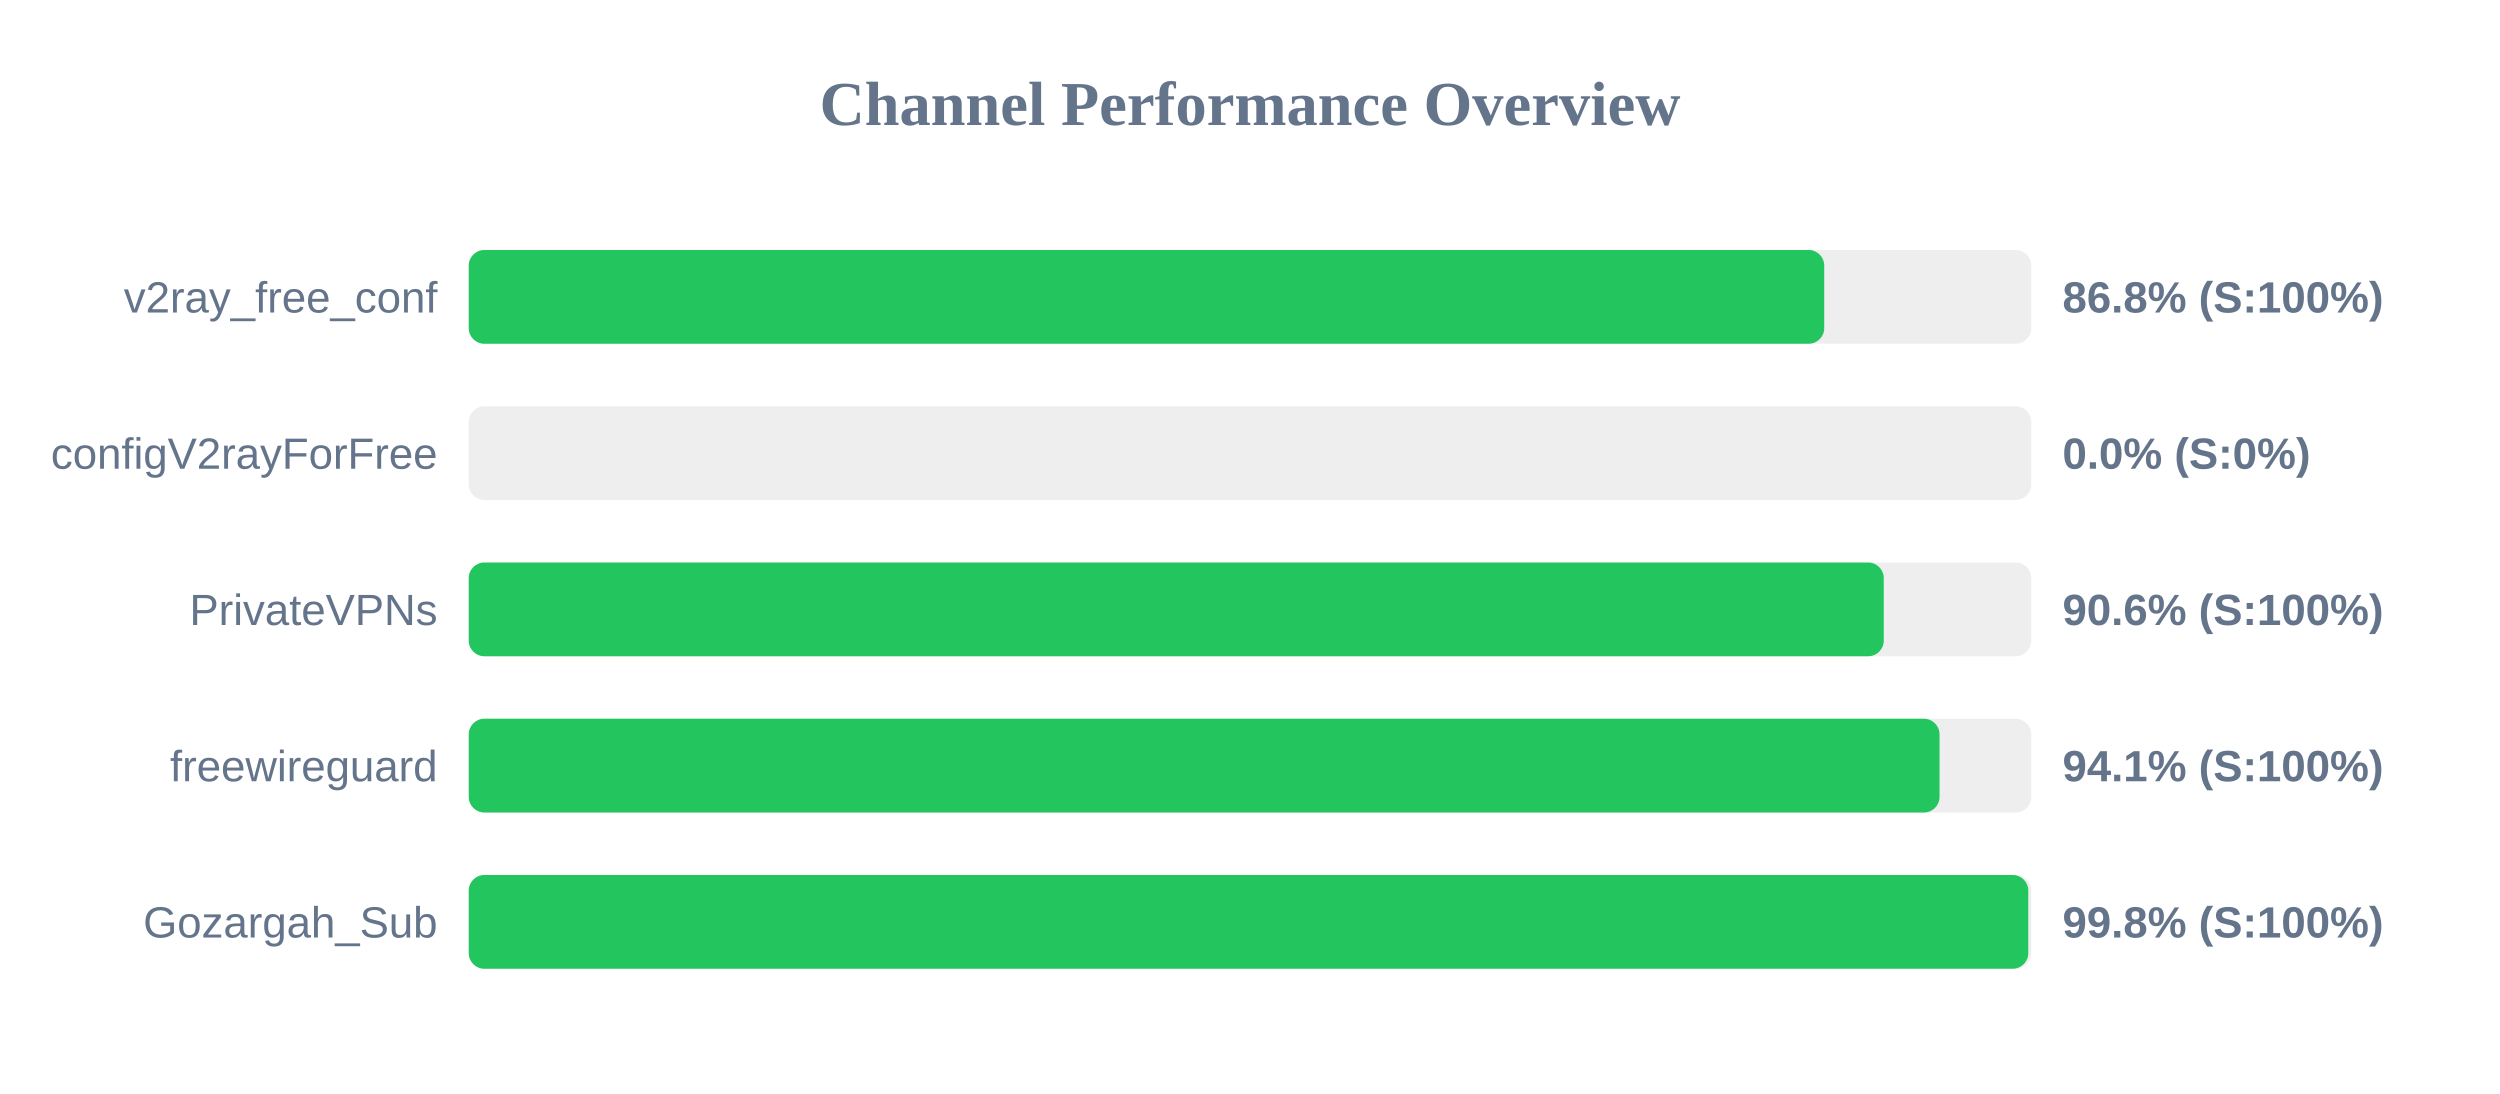
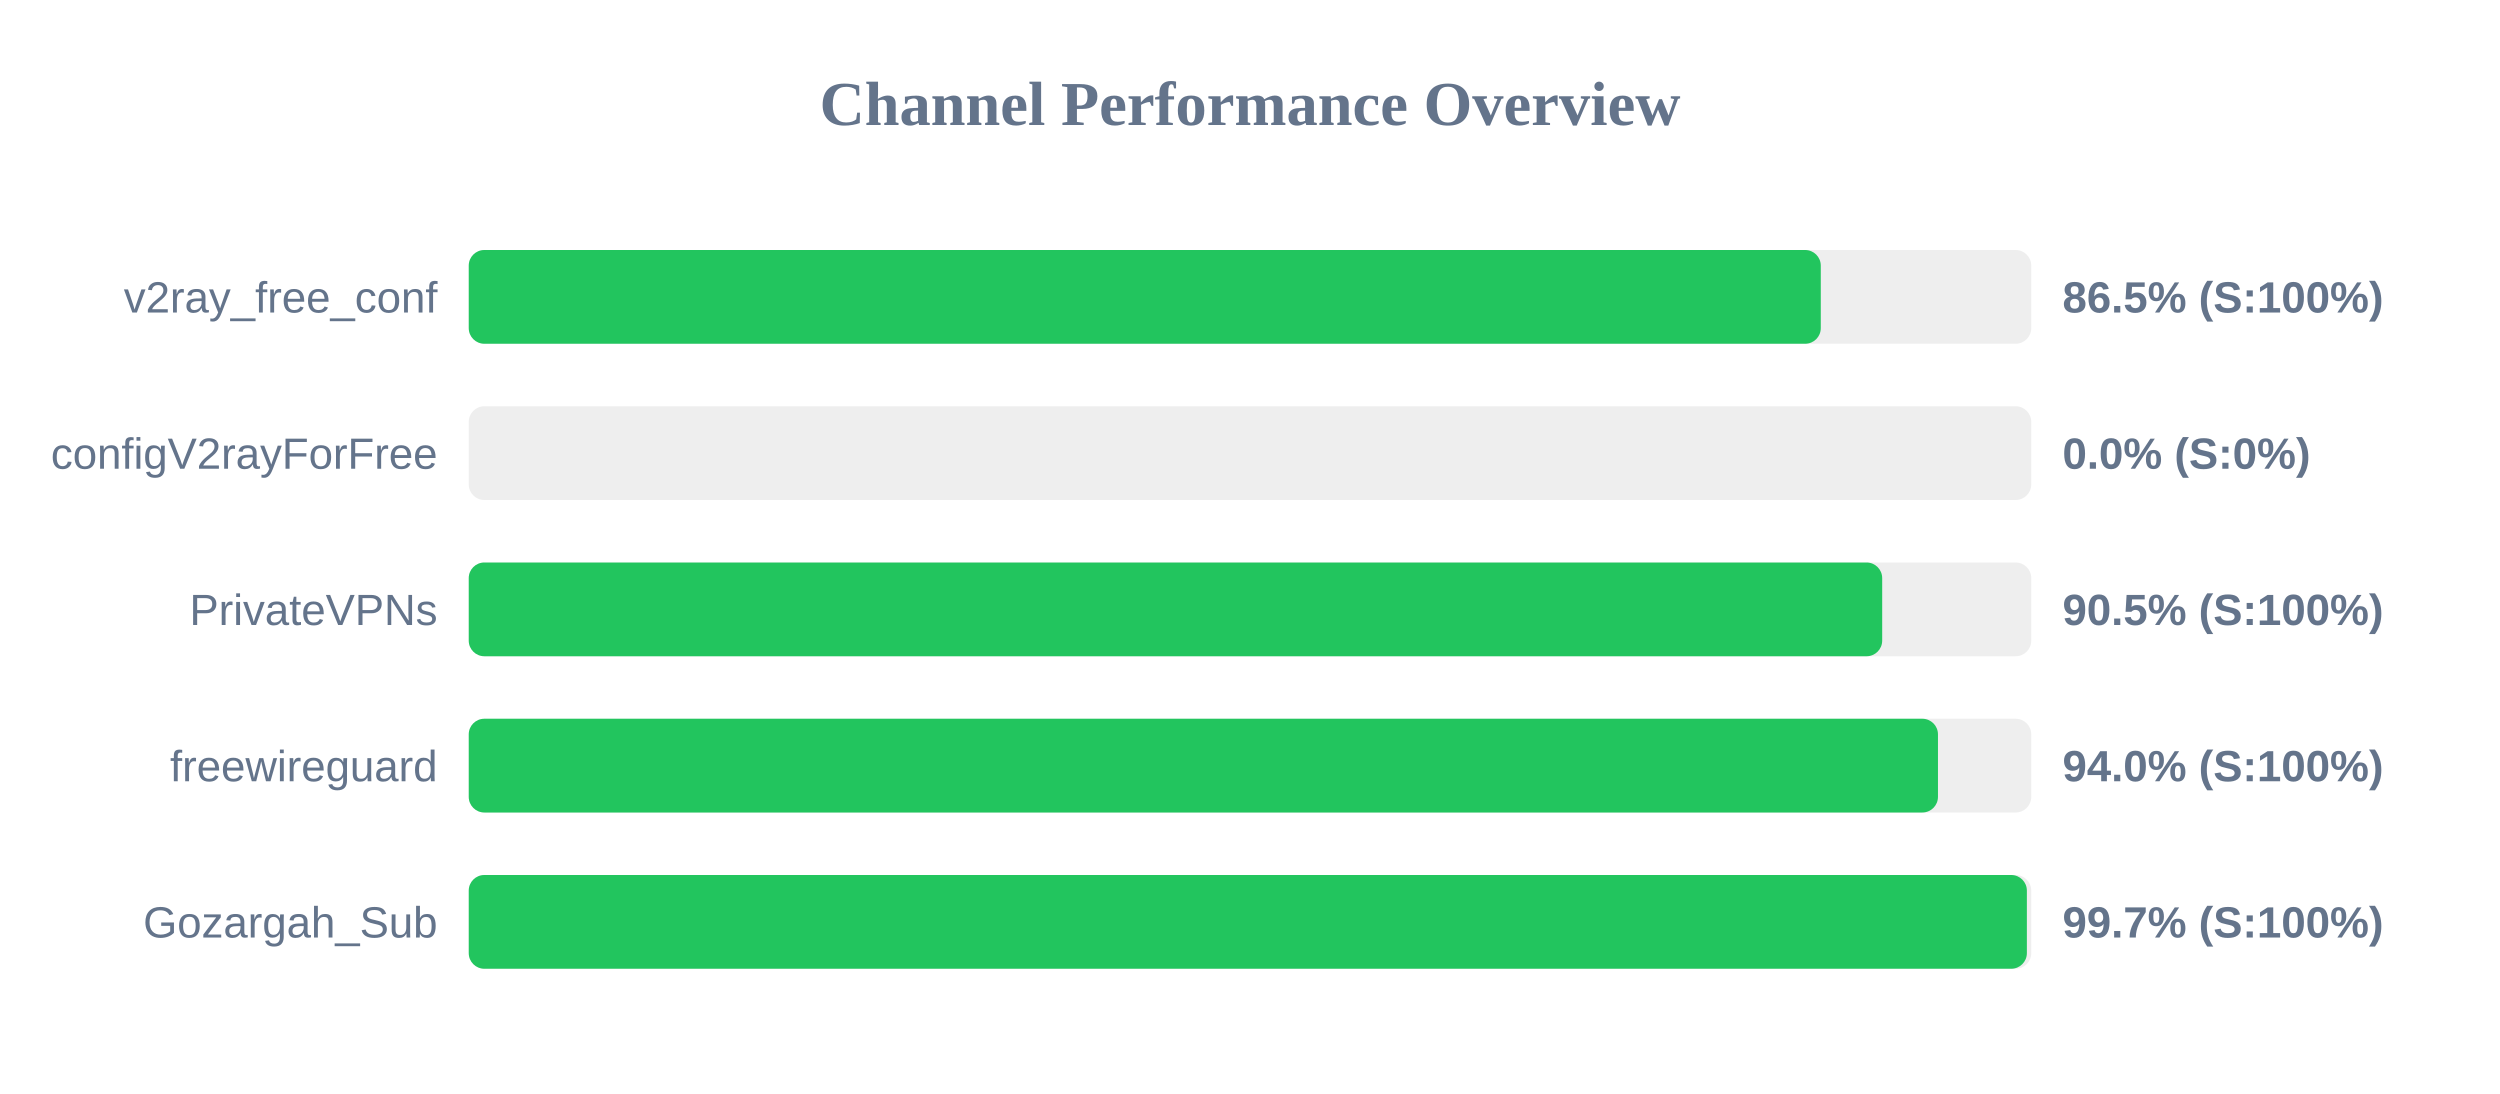
<svg xmlns="http://www.w3.org/2000/svg" width="800" height="350" version="1.1">
  <style>
        .row { font: 14px Arial; fill: #64748b; }
        .score { font: bold 14px Arial; fill: #64748b; }
    </style>
  <text x="400" y="40" text-anchor="middle" font-size="20px" font-weight="bold" fill="#64748b">Channel Performance Overview</text>
  <rect x="150" y="80" width="500" height="30" fill="#eee" rx="5" />
-   <rect x="150" y="80" width="433.75" height="30" fill="#22c55e" rx="5" />
+   <rect x="150" y="80" width="432.65" height="30" fill="#22c55e" rx="5" />
  <text x="140" y="100" text-anchor="end" class="row">v2ray_free_conf</text>
-   <text x="660" y="100" text-anchor="start" class="score">86.8% (S:100%)</text>
+   <text x="660" y="100" text-anchor="start" class="score">86.5% (S:100%)</text>
  <rect x="150" y="130" width="500" height="30" fill="#eee" rx="5" />
  <rect x="150" y="130" width="0.0" height="30" fill="#ef4444" rx="5" />
  <text x="140" y="150" text-anchor="end" class="row">configV2rayForFree</text>
  <text x="660" y="150" text-anchor="start" class="score">0.0% (S:0%)</text>
  <rect x="150" y="180" width="500" height="30" fill="#eee" rx="5" />
-   <rect x="150" y="180" width="452.8" height="30" fill="#22c55e" rx="5" />
+   <rect x="150" y="180" width="452.3" height="30" fill="#22c55e" rx="5" />
  <text x="140" y="200" text-anchor="end" class="row">PrivateVPNs</text>
-   <text x="660" y="200" text-anchor="start" class="score">90.6% (S:100%)</text>
+   <text x="660" y="200" text-anchor="start" class="score">90.5% (S:100%)</text>
  <rect x="150" y="230" width="500" height="30" fill="#eee" rx="5" />
-   <rect x="150" y="230" width="470.65" height="30" fill="#22c55e" rx="5" />
+   <rect x="150" y="230" width="470.15" height="30" fill="#22c55e" rx="5" />
  <text x="140" y="250" text-anchor="end" class="row">freewireguard</text>
-   <text x="660" y="250" text-anchor="start" class="score">94.1% (S:100%)</text>
+   <text x="660" y="250" text-anchor="start" class="score">94.0% (S:100%)</text>
  <rect x="150" y="280" width="500" height="30" fill="#eee" rx="5" />
-   <rect x="150" y="280" width="499.05" height="30" fill="#22c55e" rx="5" />
+   <rect x="150" y="280" width="498.6" height="30" fill="#22c55e" rx="5" />
  <text x="140" y="300" text-anchor="end" class="row">Gozargah_Sub</text>
-   <text x="660" y="300" text-anchor="start" class="score">99.8% (S:100%)</text>
+   <text x="660" y="300" text-anchor="start" class="score">99.7% (S:100%)</text>
</svg>
